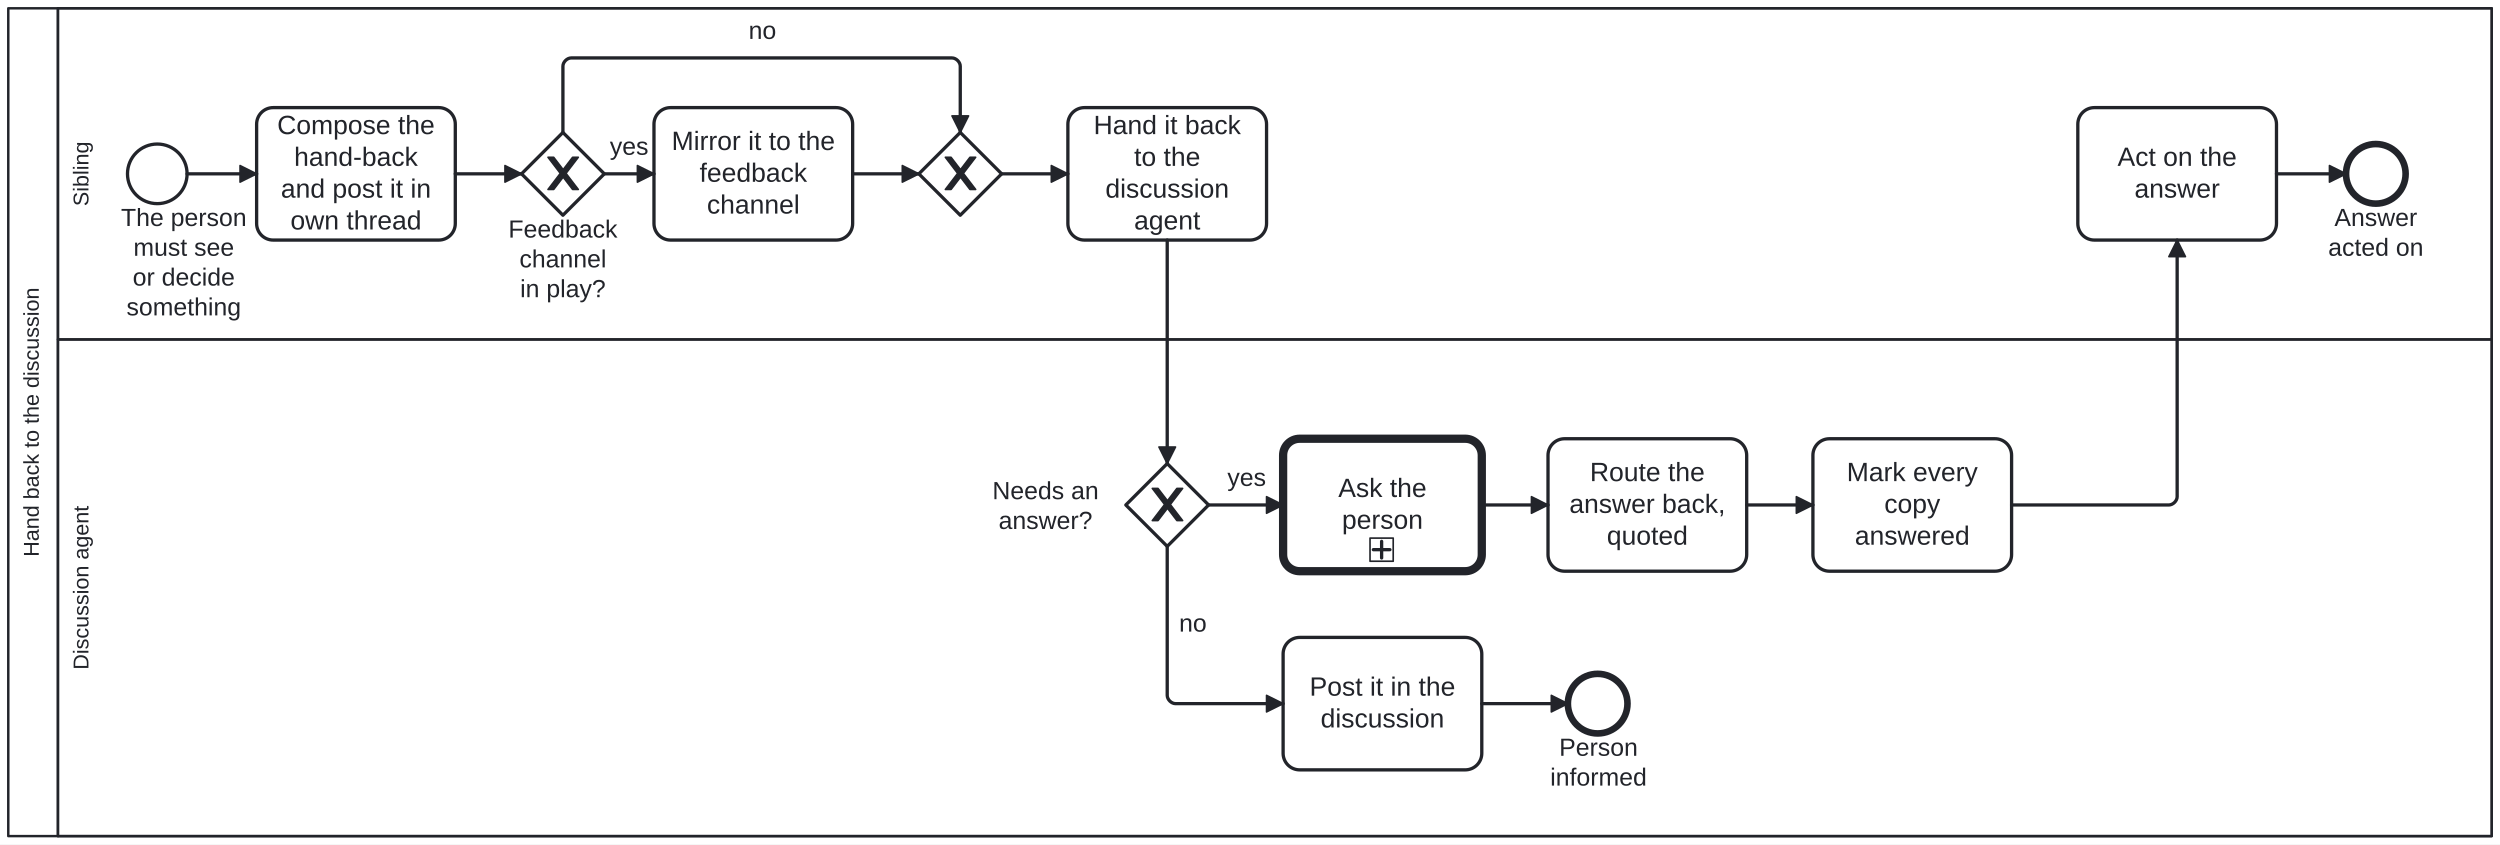
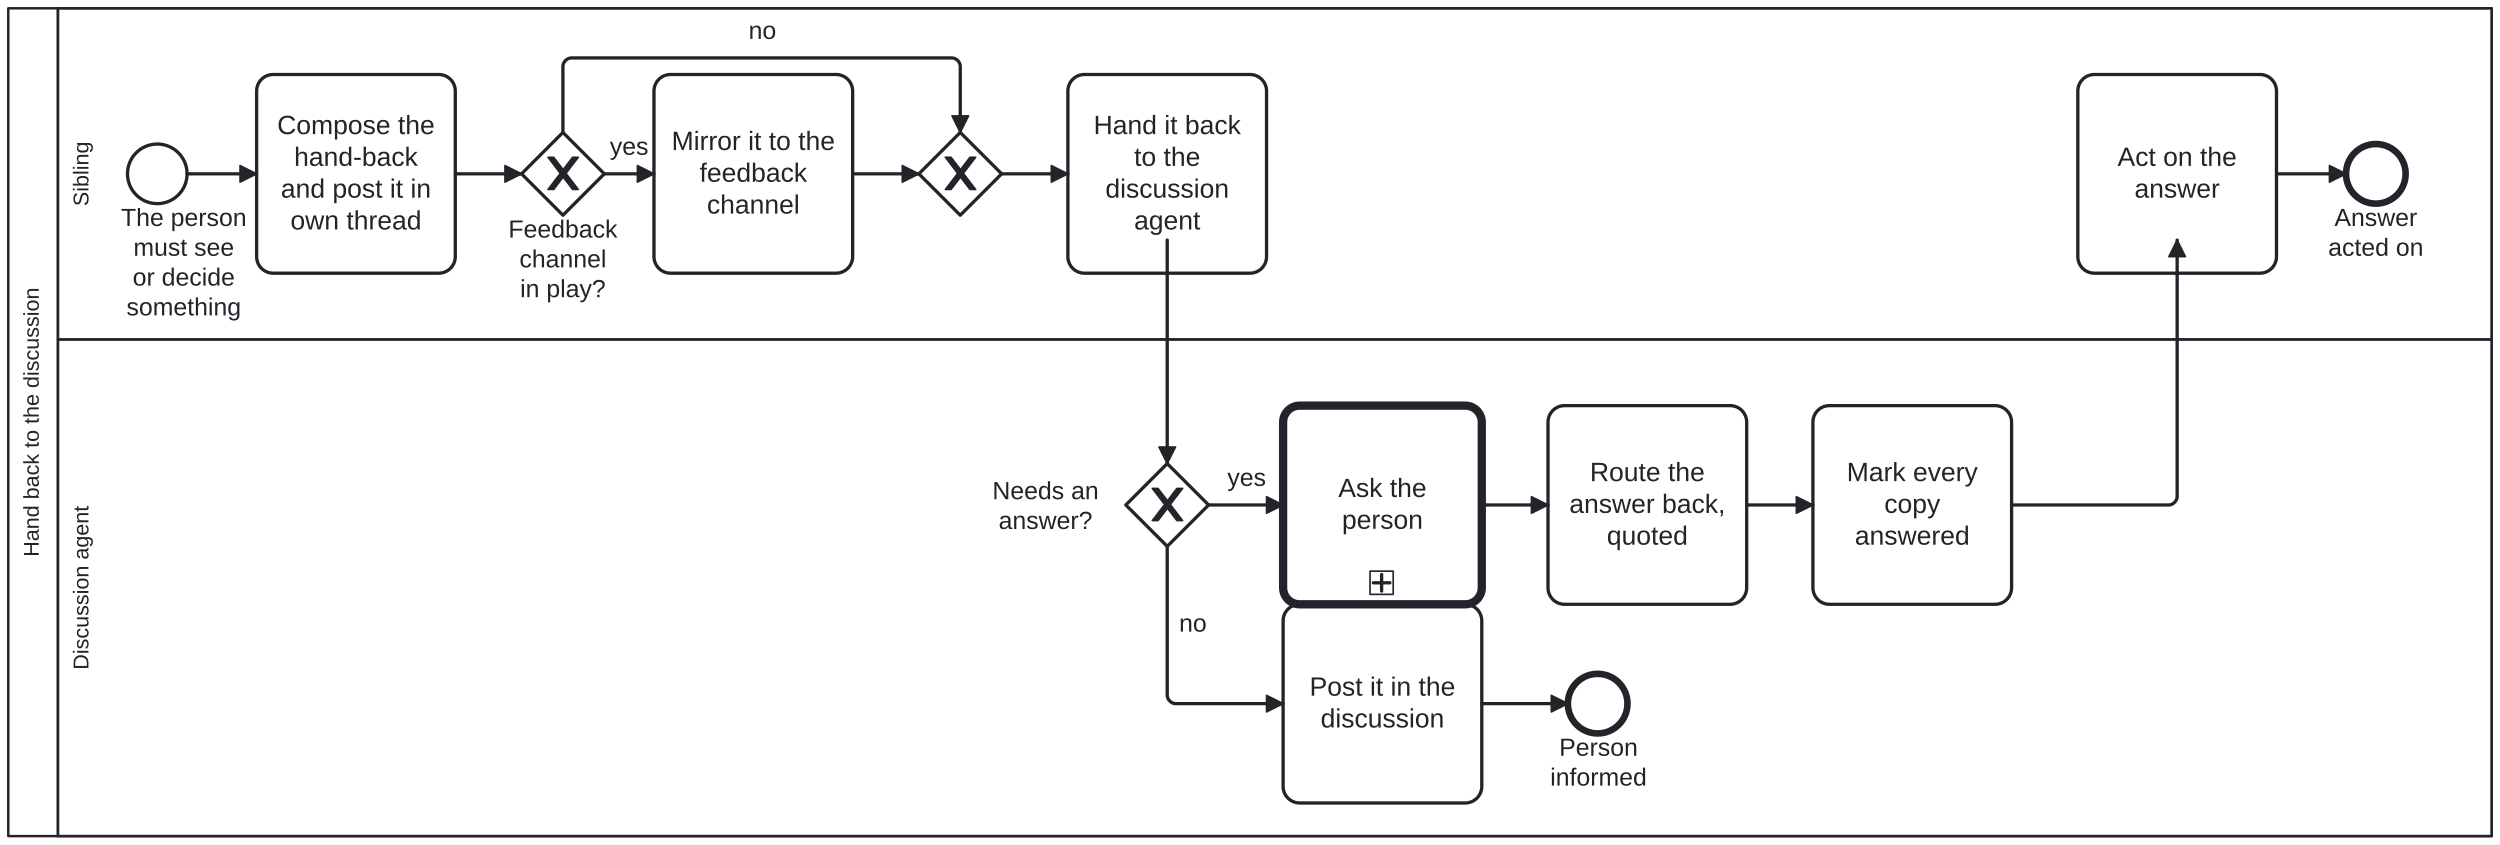
<svg xmlns="http://www.w3.org/2000/svg" width="100%" style="max-width:100%;height:auto" viewBox="155 75 1510 510" version="1.1">
  <rect x="155" y="75" width="1510" height="510" fill="#ffffff" />
  <g class="djs-group">
    <g class="djs-element djs-shape" data-element-id="Participant_Process_HandBackToDiscussion" style="display: block;" transform="matrix(1 0 0 1 160 80)">
      <g class="djs-visual">
        <rect x="0" y="0" width="1500" height="500" rx="0" ry="0" style="stroke-linecap: round; stroke-linejoin: round; stroke: rgb(34, 36, 42); stroke-width: 1.5px; fill: white; fill-opacity: 0.95;" />
        <path style="fill: none; stroke-linecap: round; stroke-linejoin: round; stroke: rgb(34, 36, 42); stroke-width: 1.5px;" d="M30,0L30,500" />
        <text lineHeight="1.05" class="djs-label" transform="matrix(-1.83697e-16 -1 1 -1.83697e-16 0 500)" style="font-family: Arial, sans-serif; font-size: 13px; font-weight: normal; fill: rgb(34, 36, 42);">
          <tspan x="168.702" y="18.413">Hand back to the discussion</tspan>
        </text>
      </g>
      <rect class="djs-hit djs-hit-all" x="0" y="0" width="1500" height="500" style="fill: none; stroke-opacity: 0; stroke: white; stroke-width: 15px;" />
    </g>
    <g class="djs-children">
      <g class="djs-group">
        <g class="djs-element djs-shape" data-element-id="Lane_Discussion" style="display: block;" transform="matrix(1 0 0 1 190 280)">
          <g class="djs-visual">
            <rect x="0" y="0" width="1470" height="300" rx="0" ry="0" style="stroke-linecap: round; stroke-linejoin: round; stroke: rgb(34, 36, 42); stroke-width: 1.5px; fill: white; fill-opacity: 0.25;" />
            <text lineHeight="1.05" class="djs-label" transform="matrix(-1.83697e-16 -1 1 -1.83697e-16 0 300)" style="font-family: Arial, sans-serif; font-size: 13px; font-weight: normal; fill: rgb(34, 36, 42);">
              <tspan x="100.501" y="18.413">Discussion agent</tspan>
            </text>
          </g>
          <rect class="djs-hit djs-hit-all" x="0" y="0" width="1470" height="300" style="fill: none; stroke-opacity: 0; stroke: white; stroke-width: 15px;" />
        </g>
      </g>
      <g class="djs-group">
        <g class="djs-element djs-shape" data-element-id="Lane_Sibling" style="display: block;" transform="matrix(1 0 0 1 190 80)">
          <g class="djs-visual">
            <rect x="0" y="0" width="1470" height="200" rx="0" ry="0" style="stroke-linecap: round; stroke-linejoin: round; stroke: rgb(34, 36, 42); stroke-width: 1.5px; fill: white; fill-opacity: 0.25;" />
            <text lineHeight="1.05" class="djs-label" transform="matrix(-1.83697e-16 -1 1 -1.83697e-16 0 200)" style="font-family: Arial, sans-serif; font-size: 13px; font-weight: normal; fill: rgb(34, 36, 42);">
              <tspan x="80.487" y="18.413">Sibling</tspan>
            </text>
          </g>
          <rect class="djs-hit djs-hit-all" x="0" y="0" width="1470" height="200" style="fill: none; stroke-opacity: 0; stroke: white; stroke-width: 15px;" />
        </g>
      </g>
      <g class="djs-group">
        <g class="djs-element djs-shape" data-element-id="Start_Process_HandBackToDiscussion" style="display: block;" transform="matrix(1 0 0 1 232 162)">
          <g class="djs-visual">
            <circle cx="18" cy="18" r="18" style="stroke-linecap: round; stroke-linejoin: round; stroke: rgb(34, 36, 42); stroke-width: 2px; fill: white; fill-opacity: 0.95;" />
          </g>
          <rect class="djs-hit djs-hit-all" x="0" y="0" width="36" height="36" style="fill: none; stroke-opacity: 0; stroke: white; stroke-width: 15px;" />
        </g>
      </g>
      <g class="djs-group">
        <g class="djs-element djs-shape" data-element-id="Start_Process_HandBackToDiscussion_label" style="display: block;" transform="matrix(1 0 0 1 228 198)">
          <g class="djs-visual">
            <text lineHeight="1.2" class="djs-label" style="font-family: Arial, sans-serif; font-size: 15px; font-weight: normal; fill: rgb(34, 36, 42);">
              <tspan x="0.061" y="13.5">The person</tspan>
              <tspan x="7.572" y="31.5">must see</tspan>
              <tspan x="7.147" y="49.5">or decide </tspan>
              <tspan x="3.397" y="67.5">something</tspan>
            </text>
          </g>
          <rect class="djs-hit djs-hit-all" x="0" y="0" width="76" height="72" style="fill: none; stroke-opacity: 0; stroke: white; stroke-width: 15px;" />
        </g>
      </g>
      <g class="djs-group">
-         <g class="djs-element djs-shape" data-element-id="S_Compose" style="display: block;" transform="matrix(1 0 0 1 310 140)">
-           <g class="djs-visual">
-             <rect x="0" y="0" width="120" height="80" rx="10" ry="10" style="stroke-linecap: round; stroke-linejoin: round; stroke: rgb(34, 36, 42); stroke-width: 2px; fill: white; fill-opacity: 0.95;" />
-             <text lineHeight="1.2" class="djs-label" style="font-family: Arial, sans-serif; font-size: 16px; font-weight: normal; fill: rgb(34, 36, 42);">
-               <tspan x="12.418" y="16">Compose the </tspan>
-               <tspan x="22.641" y="35.2">hand-back</tspan>
-               <tspan x="14.637" y="54.4">and post it in </tspan>
-               <tspan x="20.418" y="73.6">own thread</tspan>
-             </text>
-           </g>
-           <rect class="djs-hit djs-hit-all" x="0" y="0" width="120" height="80" style="fill: none; stroke-opacity: 0; stroke: white; stroke-width: 15px;" />
+         <g class="djs-element djs-shape" data-element-id="S_Compose" style="display: block;" transform="matrix(1 0 0 1 310 120)">
+           <g class="djs-visual">
+             <rect x="0" y="0" width="120" height="120" rx="10" ry="10" style="stroke-linecap: round; stroke-linejoin: round; stroke: rgb(34, 36, 42); stroke-width: 2px; fill: white; fill-opacity: 0.95;" />
+             <text lineHeight="1.2" class="djs-label" style="font-family: Arial, sans-serif; font-size: 16px; font-weight: normal; fill: rgb(34, 36, 42);">
+               <tspan x="12.418" y="36">Compose the </tspan>
+               <tspan x="22.641" y="55.2">hand-back</tspan>
+               <tspan x="14.637" y="74.4">and post it in </tspan>
+               <tspan x="20.418" y="93.6">own thread</tspan>
+             </text>
+           </g>
+           <rect class="djs-hit djs-hit-all" x="0" y="0" width="120" height="120" style="fill: none; stroke-opacity: 0; stroke: white; stroke-width: 15px;" />
        </g>
      </g>
      <g class="djs-group">
        <g class="djs-element djs-shape" data-element-id="GW_Channel" style="display: block;" transform="matrix(1 0 0 1 470 155)">
          <g class="djs-visual">
            <polygon points="25,0 50,25 25,50 0,25" style="stroke-linecap: round; stroke-linejoin: round; stroke: rgb(34, 36, 42); stroke-width: 2px; fill: white; fill-opacity: 0.95;" />
            <path d="m 16,15 7.429,9.714 -7.429,9.714 3.429,0 5.714,-7.464 5.714,7.464 3.429,0 -7.429,-9.714 7.429,-9.714 -3.429,0 -5.714,7.464 -5.714,-7.464 -3.429,0 z" style="fill: rgb(34, 36, 42); stroke-linecap: round; stroke-linejoin: round; stroke: rgb(34, 36, 42); stroke-width: 1px;" />
          </g>
          <rect class="djs-hit djs-hit-all" x="0" y="0" width="50" height="50" style="fill: none; stroke-opacity: 0; stroke: white; stroke-width: 15px;" />
        </g>
      </g>
      <g class="djs-group">
        <g class="djs-element djs-shape" data-element-id="GW_Channel_label" style="display: block;" transform="matrix(1 0 0 1 462 205)">
          <g class="djs-visual">
            <text lineHeight="1.2" class="djs-label" style="font-family: Arial, sans-serif; font-size: 15px; font-weight: normal; fill: rgb(34, 36, 42);">
              <tspan x="0.063" y="13.5">Feedback</tspan>
              <tspan x="6.728" y="31.5">channel</tspan>
              <tspan x="7.149" y="49.5">in play?</tspan>
            </text>
          </g>
          <rect class="djs-hit djs-hit-all" x="0" y="0" width="66" height="54" style="fill: none; stroke-opacity: 0; stroke: white; stroke-width: 15px;" />
        </g>
      </g>
      <g class="djs-group">
-         <g class="djs-element djs-shape" data-element-id="S_Mirror" style="display: block;" transform="matrix(1 0 0 1 550 140)">
-           <g class="djs-visual">
-             <rect x="0" y="0" width="120" height="80" rx="10" ry="10" style="stroke-linecap: round; stroke-linejoin: round; stroke: rgb(34, 36, 42); stroke-width: 2px; fill: white; fill-opacity: 0.95;" />
-             <text lineHeight="1.2" class="djs-label" style="font-family: Arial, sans-serif; font-size: 16px; font-weight: normal; fill: rgb(34, 36, 42);">
-               <tspan x="10.656" y="25.6">Mirror it to the</tspan>
-               <tspan x="27.531" y="44.8">feedback </tspan>
-               <tspan x="31.977" y="64">channel</tspan>
-             </text>
-           </g>
-           <rect class="djs-hit djs-hit-all" x="0" y="0" width="120" height="80" style="fill: none; stroke-opacity: 0; stroke: white; stroke-width: 15px;" />
+         <g class="djs-element djs-shape" data-element-id="S_Mirror" style="display: block;" transform="matrix(1 0 0 1 550 120)">
+           <g class="djs-visual">
+             <rect x="0" y="0" width="120" height="120" rx="10" ry="10" style="stroke-linecap: round; stroke-linejoin: round; stroke: rgb(34, 36, 42); stroke-width: 2px; fill: white; fill-opacity: 0.95;" />
+             <text lineHeight="1.2" class="djs-label" style="font-family: Arial, sans-serif; font-size: 16px; font-weight: normal; fill: rgb(34, 36, 42);">
+               <tspan x="10.656" y="45.6">Mirror it to the</tspan>
+               <tspan x="27.531" y="64.8">feedback </tspan>
+               <tspan x="31.977" y="84">channel</tspan>
+             </text>
+           </g>
+           <rect class="djs-hit djs-hit-all" x="0" y="0" width="120" height="120" style="fill: none; stroke-opacity: 0; stroke: white; stroke-width: 15px;" />
        </g>
      </g>
      <g class="djs-group">
        <g class="djs-element djs-shape" data-element-id="GW_ChannelJoin" style="display: block;" transform="matrix(1 0 0 1 710 155)">
          <g class="djs-visual">
            <polygon points="25,0 50,25 25,50 0,25" style="stroke-linecap: round; stroke-linejoin: round; stroke: rgb(34, 36, 42); stroke-width: 2px; fill: white; fill-opacity: 0.95;" />
            <path d="m 16,15 7.429,9.714 -7.429,9.714 3.429,0 5.714,-7.464 5.714,7.464 3.429,0 -7.429,-9.714 7.429,-9.714 -3.429,0 -5.714,7.464 -5.714,-7.464 -3.429,0 z" style="fill: rgb(34, 36, 42); stroke-linecap: round; stroke-linejoin: round; stroke: rgb(34, 36, 42); stroke-width: 1px;" />
          </g>
          <rect class="djs-hit djs-hit-all" x="0" y="0" width="50" height="50" style="fill: none; stroke-opacity: 0; stroke: white; stroke-width: 15px;" />
        </g>
      </g>
      <g class="djs-group">
-         <g class="djs-element djs-shape" data-element-id="S_HandBack" style="display: block;" transform="matrix(1 0 0 1 800 140)">
-           <g class="djs-visual">
-             <rect x="0" y="0" width="120" height="80" rx="10" ry="10" style="stroke-linecap: round; stroke-linejoin: round; stroke: rgb(34, 36, 42); stroke-width: 2px; fill: white; fill-opacity: 0.95;" />
-             <text lineHeight="1.2" class="djs-label" style="font-family: Arial, sans-serif; font-size: 16px; font-weight: normal; fill: rgb(34, 36, 42);">
-               <tspan x="15.531" y="16">Hand it back </tspan>
-               <tspan x="39.984" y="35.2">to the</tspan>
-               <tspan x="22.648" y="54.4">discussion </tspan>
-               <tspan x="39.98" y="73.6">agent</tspan>
-             </text>
-           </g>
-           <rect class="djs-hit djs-hit-all" x="0" y="0" width="120" height="80" style="fill: none; stroke-opacity: 0; stroke: white; stroke-width: 15px;" />
+         <g class="djs-element djs-shape" data-element-id="S_HandBack" style="display: block;" transform="matrix(1 0 0 1 800 120)">
+           <g class="djs-visual">
+             <rect x="0" y="0" width="120" height="120" rx="10" ry="10" style="stroke-linecap: round; stroke-linejoin: round; stroke: rgb(34, 36, 42); stroke-width: 2px; fill: white; fill-opacity: 0.95;" />
+             <text lineHeight="1.2" class="djs-label" style="font-family: Arial, sans-serif; font-size: 16px; font-weight: normal; fill: rgb(34, 36, 42);">
+               <tspan x="15.531" y="36">Hand it back </tspan>
+               <tspan x="39.984" y="55.2">to the</tspan>
+               <tspan x="22.648" y="74.4">discussion </tspan>
+               <tspan x="39.98" y="93.6">agent</tspan>
+             </text>
+           </g>
+           <rect class="djs-hit djs-hit-all" x="0" y="0" width="120" height="120" style="fill: none; stroke-opacity: 0; stroke: white; stroke-width: 15px;" />
        </g>
      </g>
      <g class="djs-group">
        <g class="djs-element djs-shape" data-element-id="GW_NeedsAnswer" style="display: block;" transform="matrix(1 0 0 1 835 355)">
          <g class="djs-visual">
            <polygon points="25,0 50,25 25,50 0,25" style="stroke-linecap: round; stroke-linejoin: round; stroke: rgb(34, 36, 42); stroke-width: 2px; fill: white; fill-opacity: 0.95;" />
            <path d="m 16,15 7.429,9.714 -7.429,9.714 3.429,0 5.714,-7.464 5.714,7.464 3.429,0 -7.429,-9.714 7.429,-9.714 -3.429,0 -5.714,7.464 -5.714,-7.464 -3.429,0 z" style="fill: rgb(34, 36, 42); stroke-linecap: round; stroke-linejoin: round; stroke: rgb(34, 36, 42); stroke-width: 1px;" />
          </g>
          <rect class="djs-hit djs-hit-all" x="0" y="0" width="50" height="50" style="fill: none; stroke-opacity: 0; stroke: white; stroke-width: 15px;" />
        </g>
      </g>
      <g class="djs-group">
        <g class="djs-element djs-shape" data-element-id="GW_NeedsAnswer_label" style="display: block;" transform="matrix(1 0 0 1 754 363)">
          <g class="djs-visual">
            <text lineHeight="1.2" class="djs-label" style="font-family: Arial, sans-serif; font-size: 15px; font-weight: normal; fill: rgb(34, 36, 42);">
              <tspan x="0.394" y="13.5">Needs an</tspan>
              <tspan x="4.152" y="31.5">answer?</tspan>
            </text>
          </g>
          <rect class="djs-hit djs-hit-all" x="0" y="0" width="65" height="36" style="fill: none; stroke-opacity: 0; stroke: white; stroke-width: 15px;" />
        </g>
      </g>
      <g class="djs-group">
-         <g class="djs-element djs-shape" data-element-id="D_Inform" style="display: block;" transform="matrix(1 0 0 1 930 460)">
-           <g class="djs-visual">
-             <rect x="0" y="0" width="120" height="80" rx="10" ry="10" style="stroke-linecap: round; stroke-linejoin: round; stroke: rgb(34, 36, 42); stroke-width: 2px; fill: white; fill-opacity: 0.95;" />
-             <text lineHeight="1.2" class="djs-label" style="font-family: Arial, sans-serif; font-size: 16px; font-weight: normal; fill: rgb(34, 36, 42);">
-               <tspan x="15.977" y="35.2">Post it in the </tspan>
-               <tspan x="22.648" y="54.4">discussion</tspan>
-             </text>
-           </g>
-           <rect class="djs-hit djs-hit-all" x="0" y="0" width="120" height="80" style="fill: none; stroke-opacity: 0; stroke: white; stroke-width: 15px;" />
+         <g class="djs-element djs-shape" data-element-id="D_Inform" style="display: block;" transform="matrix(1 0 0 1 930 440)">
+           <g class="djs-visual">
+             <rect x="0" y="0" width="120" height="120" rx="10" ry="10" style="stroke-linecap: round; stroke-linejoin: round; stroke: rgb(34, 36, 42); stroke-width: 2px; fill: white; fill-opacity: 0.95;" />
+             <text lineHeight="1.2" class="djs-label" style="font-family: Arial, sans-serif; font-size: 16px; font-weight: normal; fill: rgb(34, 36, 42);">
+               <tspan x="15.977" y="55.2">Post it in the </tspan>
+               <tspan x="22.648" y="74.4">discussion</tspan>
+             </text>
+           </g>
+           <rect class="djs-hit djs-hit-all" x="0" y="0" width="120" height="120" style="fill: none; stroke-opacity: 0; stroke: white; stroke-width: 15px;" />
        </g>
      </g>
      <g class="djs-group">
        <g class="djs-element djs-shape" data-element-id="End_Informed" style="display: block;" transform="matrix(1 0 0 1 1102 482)">
          <g class="djs-visual">
            <circle cx="18" cy="18" r="18" style="stroke-linecap: round; stroke-linejoin: round; stroke: rgb(34, 36, 42); stroke-width: 4px; fill: white; fill-opacity: 0.95;" />
          </g>
          <rect class="djs-hit djs-hit-all" x="0" y="0" width="36" height="36" style="fill: none; stroke-opacity: 0; stroke: white; stroke-width: 15px;" />
        </g>
      </g>
      <g class="djs-group">
        <g class="djs-element djs-shape" data-element-id="End_Informed_label" style="display: block;" transform="matrix(1 0 0 1 1091 518)">
          <g class="djs-visual">
            <text lineHeight="1.2" class="djs-label" style="font-family: Arial, sans-serif; font-size: 15px; font-weight: normal; fill: rgb(34, 36, 42);">
              <tspan x="5.737" y="13.5">Person </tspan>
              <tspan x="0.32" y="31.5">informed</tspan>
            </text>
          </g>
          <rect class="djs-hit djs-hit-all" x="0" y="0" width="59" height="36" style="fill: none; stroke-opacity: 0; stroke: white; stroke-width: 15px;" />
        </g>
      </g>
      <g class="djs-group">
        <a class="fa-subprocess-link" href="https://litlfred.github.io/folio-assistant/cat-harness/process/Process_AskThePerson" target="_top">
-           <g class="djs-element djs-shape" data-element-id="D_Ask" style="display: block;" transform="matrix(1 0 0 1 930 340)">
+           <g class="djs-element djs-shape" data-element-id="D_Ask" style="display: block;" transform="matrix(1 0 0 1 930 320)">
            <g class="djs-visual">
-               <rect x="0" y="0" width="120" height="80" rx="10" ry="10" style="stroke-linecap: round; stroke-linejoin: round; stroke: rgb(34, 36, 42); stroke-width: 5px; fill: white; fill-opacity: 0.95;" />
+               <rect x="0" y="0" width="120" height="120" rx="10" ry="10" style="stroke-linecap: round; stroke-linejoin: round; stroke: rgb(34, 36, 42); stroke-width: 5px; fill: white; fill-opacity: 0.95;" />
              <text lineHeight="1.2" class="djs-label" style="font-family: Arial, sans-serif; font-size: 16px; font-weight: normal; fill: rgb(34, 36, 42);">
-                 <tspan x="33.32" y="35.2">Ask the </tspan>
-                 <tspan x="35.539" y="54.4">person</tspan>
+                 <tspan x="33.32" y="55.2">Ask the </tspan>
+                 <tspan x="35.539" y="74.4">person</tspan>
              </text>
-               <rect x="0" y="0" width="14" height="14" rx="0" ry="0" style="stroke-linecap: round; stroke-linejoin: round; stroke: rgb(34, 36, 42); stroke-width: 1px; fill: white;" transform="matrix(1 0 0 1 52.5 60)" />
-               <path data-marker="sub-process" d="m52.5,60 m 7,2 l 0,10 m -5,-5 l 10,0" style="fill: white; stroke-linecap: round; stroke-linejoin: round; stroke: rgb(34, 36, 42); stroke-width: 2px;" />
+               <rect x="0" y="0" width="14" height="14" rx="0" ry="0" style="stroke-linecap: round; stroke-linejoin: round; stroke: rgb(34, 36, 42); stroke-width: 1px; fill: white;" transform="matrix(1 0 0 1 52.5 100)" />
+               <path data-marker="sub-process" d="m52.5,100 m 7,2 l 0,10 m -5,-5 l 10,0" style="fill: white; stroke-linecap: round; stroke-linejoin: round; stroke: rgb(34, 36, 42); stroke-width: 2px;" />
            </g>
-             <rect class="djs-hit djs-hit-all" x="0" y="0" width="120" height="80" style="fill: none; stroke-opacity: 0; stroke: white; stroke-width: 15px;" />
+             <rect class="djs-hit djs-hit-all" x="0" y="0" width="120" height="120" style="fill: none; stroke-opacity: 0; stroke: white; stroke-width: 15px;" />
          </g>
        </a>
      </g>
      <g class="djs-group">
-         <g class="djs-element djs-shape" data-element-id="D_RouteBack" style="display: block;" transform="matrix(1 0 0 1 1090 340)">
-           <g class="djs-visual">
-             <rect x="0" y="0" width="120" height="80" rx="10" ry="10" style="stroke-linecap: round; stroke-linejoin: round; stroke: rgb(34, 36, 42); stroke-width: 2px; fill: white; fill-opacity: 0.95;" />
-             <text lineHeight="1.2" class="djs-label" style="font-family: Arial, sans-serif; font-size: 16px; font-weight: normal; fill: rgb(34, 36, 42);">
-               <tspan x="25.309" y="25.6">Route the </tspan>
-               <tspan x="12.867" y="44.8">answer back,</tspan>
-               <tspan x="35.531" y="64">quoted</tspan>
-             </text>
-           </g>
-           <rect class="djs-hit djs-hit-all" x="0" y="0" width="120" height="80" style="fill: none; stroke-opacity: 0; stroke: white; stroke-width: 15px;" />
-         </g>
-       </g>
-       <g class="djs-group">
-         <g class="djs-element djs-shape" data-element-id="D_MarkAnswered" style="display: block;" transform="matrix(1 0 0 1 1250 340)">
-           <g class="djs-visual">
-             <rect x="0" y="0" width="120" height="80" rx="10" ry="10" style="stroke-linecap: round; stroke-linejoin: round; stroke: rgb(34, 36, 42); stroke-width: 2px; fill: white; fill-opacity: 0.95;" />
-             <text lineHeight="1.2" class="djs-label" style="font-family: Arial, sans-serif; font-size: 16px; font-weight: normal; fill: rgb(34, 36, 42);">
-               <tspan x="20.438" y="25.6">Mark every </tspan>
-               <tspan x="43.102" y="44.8">copy </tspan>
-               <tspan x="25.312" y="64">answered</tspan>
-             </text>
-           </g>
-           <rect class="djs-hit djs-hit-all" x="0" y="0" width="120" height="80" style="fill: none; stroke-opacity: 0; stroke: white; stroke-width: 15px;" />
-         </g>
-       </g>
-       <g class="djs-group">
-         <g class="djs-element djs-shape" data-element-id="S_Act" style="display: block;" transform="matrix(1 0 0 1 1410 140)">
-           <g class="djs-visual">
-             <rect x="0" y="0" width="120" height="80" rx="10" ry="10" style="stroke-linecap: round; stroke-linejoin: round; stroke: rgb(34, 36, 42); stroke-width: 2px; fill: white; fill-opacity: 0.95;" />
-             <text lineHeight="1.2" class="djs-label" style="font-family: Arial, sans-serif; font-size: 16px; font-weight: normal; fill: rgb(34, 36, 42);">
-               <tspan x="23.977" y="35.2">Act on the </tspan>
-               <tspan x="34.211" y="54.4">answer</tspan>
-             </text>
-           </g>
-           <rect class="djs-hit djs-hit-all" x="0" y="0" width="120" height="80" style="fill: none; stroke-opacity: 0; stroke: white; stroke-width: 15px;" />
+         <g class="djs-element djs-shape" data-element-id="D_RouteBack" style="display: block;" transform="matrix(1 0 0 1 1090 320)">
+           <g class="djs-visual">
+             <rect x="0" y="0" width="120" height="120" rx="10" ry="10" style="stroke-linecap: round; stroke-linejoin: round; stroke: rgb(34, 36, 42); stroke-width: 2px; fill: white; fill-opacity: 0.95;" />
+             <text lineHeight="1.2" class="djs-label" style="font-family: Arial, sans-serif; font-size: 16px; font-weight: normal; fill: rgb(34, 36, 42);">
+               <tspan x="25.309" y="45.6">Route the </tspan>
+               <tspan x="12.867" y="64.8">answer back,</tspan>
+               <tspan x="35.531" y="84">quoted</tspan>
+             </text>
+           </g>
+           <rect class="djs-hit djs-hit-all" x="0" y="0" width="120" height="120" style="fill: none; stroke-opacity: 0; stroke: white; stroke-width: 15px;" />
+         </g>
+       </g>
+       <g class="djs-group">
+         <g class="djs-element djs-shape" data-element-id="D_MarkAnswered" style="display: block;" transform="matrix(1 0 0 1 1250 320)">
+           <g class="djs-visual">
+             <rect x="0" y="0" width="120" height="120" rx="10" ry="10" style="stroke-linecap: round; stroke-linejoin: round; stroke: rgb(34, 36, 42); stroke-width: 2px; fill: white; fill-opacity: 0.95;" />
+             <text lineHeight="1.2" class="djs-label" style="font-family: Arial, sans-serif; font-size: 16px; font-weight: normal; fill: rgb(34, 36, 42);">
+               <tspan x="20.438" y="45.6">Mark every </tspan>
+               <tspan x="43.102" y="64.8">copy </tspan>
+               <tspan x="25.312" y="84">answered</tspan>
+             </text>
+           </g>
+           <rect class="djs-hit djs-hit-all" x="0" y="0" width="120" height="120" style="fill: none; stroke-opacity: 0; stroke: white; stroke-width: 15px;" />
+         </g>
+       </g>
+       <g class="djs-group">
+         <g class="djs-element djs-shape" data-element-id="S_Act" style="display: block;" transform="matrix(1 0 0 1 1410 120)">
+           <g class="djs-visual">
+             <rect x="0" y="0" width="120" height="120" rx="10" ry="10" style="stroke-linecap: round; stroke-linejoin: round; stroke: rgb(34, 36, 42); stroke-width: 2px; fill: white; fill-opacity: 0.95;" />
+             <text lineHeight="1.2" class="djs-label" style="font-family: Arial, sans-serif; font-size: 16px; font-weight: normal; fill: rgb(34, 36, 42);">
+               <tspan x="23.977" y="55.2">Act on the </tspan>
+               <tspan x="34.211" y="74.4">answer</tspan>
+             </text>
+           </g>
+           <rect class="djs-hit djs-hit-all" x="0" y="0" width="120" height="120" style="fill: none; stroke-opacity: 0; stroke: white; stroke-width: 15px;" />
        </g>
      </g>
      <g class="djs-group">
        <g class="djs-element djs-shape" data-element-id="End_Acted" style="display: block;" transform="matrix(1 0 0 1 1572 162)">
          <g class="djs-visual">
            <circle cx="18" cy="18" r="18" style="stroke-linecap: round; stroke-linejoin: round; stroke: rgb(34, 36, 42); stroke-width: 4px; fill: white; fill-opacity: 0.95;" />
          </g>
          <rect class="djs-hit djs-hit-all" x="0" y="0" width="36" height="36" style="fill: none; stroke-opacity: 0; stroke: white; stroke-width: 15px;" />
        </g>
      </g>
      <g class="djs-group">
        <g class="djs-element djs-shape" data-element-id="End_Acted_label" style="display: block;" transform="matrix(1 0 0 1 1561 198)">
          <g class="djs-visual">
            <text lineHeight="1.2" class="djs-label" style="font-family: Arial, sans-serif; font-size: 15px; font-weight: normal; fill: rgb(34, 36, 42);">
              <tspan x="3.991" y="13.5">Answer </tspan>
              <tspan x="0.227" y="31.5">acted on</tspan>
            </text>
          </g>
          <rect class="djs-hit djs-hit-all" x="0" y="0" width="58" height="36" style="fill: none; stroke-opacity: 0; stroke: white; stroke-width: 15px;" />
        </g>
      </g>
      <g class="djs-group">
        <g class="djs-element djs-connection" data-element-id="SF_HB_1" style="display: block;">
          <g class="djs-visual">
            <defs>
              <marker id="folio-marker-1" viewBox="0 0 20 20" refX="11" refY="10" markerWidth="10" markerHeight="10" orient="auto">
                <path d="M 1 5 L 11 10 L 1 15 Z" style="stroke-linecap: round; stroke-linejoin: round; stroke: rgb(34, 36, 42); stroke-width: 1px; fill: rgb(34, 36, 42);" />
              </marker>
            </defs>
            <path data-corner-radius="5" style="fill: none; stroke-linecap: round; stroke-linejoin: round; stroke: rgb(34, 36, 42); stroke-width: 2px; marker-end: url('#folio-marker-1');" d="M268,180L310,180" />
          </g>
          <path d="M268,180L310,180" class="djs-hit djs-hit-stroke" style="fill: none; stroke-opacity: 0; stroke: white; stroke-width: 15px;" />
        </g>
      </g>
      <g class="djs-group">
        <g class="djs-element djs-connection" data-element-id="SF_HB_2" style="display: block;">
          <g class="djs-visual">
            <defs>
              <marker id="folio-marker-2" viewBox="0 0 20 20" refX="11" refY="10" markerWidth="10" markerHeight="10" orient="auto">
                <path d="M 1 5 L 11 10 L 1 15 Z" style="stroke-linecap: round; stroke-linejoin: round; stroke: rgb(34, 36, 42); stroke-width: 1px; fill: rgb(34, 36, 42);" />
              </marker>
            </defs>
            <path data-corner-radius="5" style="fill: none; stroke-linecap: round; stroke-linejoin: round; stroke: rgb(34, 36, 42); stroke-width: 2px; marker-end: url('#folio-marker-2');" d="M430,180L470,180" />
          </g>
          <path d="M430,180L470,180" class="djs-hit djs-hit-stroke" style="fill: none; stroke-opacity: 0; stroke: white; stroke-width: 15px;" />
        </g>
      </g>
      <g class="djs-group">
        <g class="djs-element djs-connection" data-element-id="SF_HB_3" style="display: block;">
          <g class="djs-visual">
            <defs>
              <marker id="folio-marker-3" viewBox="0 0 20 20" refX="11" refY="10" markerWidth="10" markerHeight="10" orient="auto">
                <path d="M 1 5 L 11 10 L 1 15 Z" style="stroke-linecap: round; stroke-linejoin: round; stroke: rgb(34, 36, 42); stroke-width: 1px; fill: rgb(34, 36, 42);" />
              </marker>
            </defs>
            <path data-corner-radius="5" style="fill: none; stroke-linecap: round; stroke-linejoin: round; stroke: rgb(34, 36, 42); stroke-width: 2px; marker-end: url('#folio-marker-3');" d="M520,180L550,180" />
          </g>
          <path d="M520,180L550,180" class="djs-hit djs-hit-stroke" style="fill: none; stroke-opacity: 0; stroke: white; stroke-width: 15px;" />
        </g>
      </g>
      <g class="djs-group">
        <g class="djs-element djs-shape" data-element-id="SF_HB_3_label" style="display: block;" transform="matrix(1 0 0 1 523 155)">
          <g class="djs-visual">
            <text lineHeight="1.2" class="djs-label" style="font-family: Arial, sans-serif; font-size: 15px; font-weight: normal; fill: rgb(34, 36, 42);">
              <tspan x="0.329" y="13.5">yes</tspan>
            </text>
          </g>
          <rect class="djs-hit djs-hit-all" x="0" y="0" width="24" height="18" style="fill: none; stroke-opacity: 0; stroke: white; stroke-width: 15px;" />
        </g>
      </g>
      <g class="djs-group">
        <g class="djs-element djs-connection" data-element-id="SF_HB_4" style="display: block;">
          <g class="djs-visual">
            <defs>
              <marker id="folio-marker-4" viewBox="0 0 20 20" refX="11" refY="10" markerWidth="10" markerHeight="10" orient="auto">
                <path d="M 1 5 L 11 10 L 1 15 Z" style="stroke-linecap: round; stroke-linejoin: round; stroke: rgb(34, 36, 42); stroke-width: 1px; fill: rgb(34, 36, 42);" />
              </marker>
            </defs>
            <path data-corner-radius="5" style="fill: none; stroke-linecap: round; stroke-linejoin: round; stroke: rgb(34, 36, 42); stroke-width: 2px; marker-end: url('#folio-marker-4');" d="M495,155L495,115C495,112.5,497.5,110,500,110L730,110C732.5,110,735,112.5,735,115L735,155" />
          </g>
          <path d="M495,155L495,110L735,110L735,155" class="djs-hit djs-hit-stroke" style="fill: none; stroke-opacity: 0; stroke: white; stroke-width: 15px;" />
        </g>
      </g>
      <g class="djs-group">
        <g class="djs-element djs-shape" data-element-id="SF_HB_4_label" style="display: block;" transform="matrix(1 0 0 1 607 85)">
          <g class="djs-visual">
            <text lineHeight="1.2" class="djs-label" style="font-family: Arial, sans-serif; font-size: 15px; font-weight: normal; fill: rgb(34, 36, 42);">
              <tspan x="0.158" y="13.5">no</tspan>
            </text>
          </g>
          <rect class="djs-hit djs-hit-all" x="0" y="0" width="17" height="18" style="fill: none; stroke-opacity: 0; stroke: white; stroke-width: 15px;" />
        </g>
      </g>
      <g class="djs-group">
        <g class="djs-element djs-connection" data-element-id="SF_HB_5" style="display: block;">
          <g class="djs-visual">
            <defs>
              <marker id="folio-marker-5" viewBox="0 0 20 20" refX="11" refY="10" markerWidth="10" markerHeight="10" orient="auto">
                <path d="M 1 5 L 11 10 L 1 15 Z" style="stroke-linecap: round; stroke-linejoin: round; stroke: rgb(34, 36, 42); stroke-width: 1px; fill: rgb(34, 36, 42);" />
              </marker>
            </defs>
            <path data-corner-radius="5" style="fill: none; stroke-linecap: round; stroke-linejoin: round; stroke: rgb(34, 36, 42); stroke-width: 2px; marker-end: url('#folio-marker-5');" d="M670,180L710,180" />
          </g>
          <path d="M670,180L710,180" class="djs-hit djs-hit-stroke" style="fill: none; stroke-opacity: 0; stroke: white; stroke-width: 15px;" />
        </g>
      </g>
      <g class="djs-group">
        <g class="djs-element djs-connection" data-element-id="SF_HB_6" style="display: block;">
          <g class="djs-visual">
            <defs>
              <marker id="folio-marker-6" viewBox="0 0 20 20" refX="11" refY="10" markerWidth="10" markerHeight="10" orient="auto">
                <path d="M 1 5 L 11 10 L 1 15 Z" style="stroke-linecap: round; stroke-linejoin: round; stroke: rgb(34, 36, 42); stroke-width: 1px; fill: rgb(34, 36, 42);" />
              </marker>
            </defs>
            <path data-corner-radius="5" style="fill: none; stroke-linecap: round; stroke-linejoin: round; stroke: rgb(34, 36, 42); stroke-width: 2px; marker-end: url('#folio-marker-6');" d="M760,180L800,180" />
          </g>
          <path d="M760,180L800,180" class="djs-hit djs-hit-stroke" style="fill: none; stroke-opacity: 0; stroke: white; stroke-width: 15px;" />
        </g>
      </g>
      <g class="djs-group">
        <g class="djs-element djs-connection" data-element-id="SF_HB_7" style="display: block;">
          <g class="djs-visual">
            <defs>
              <marker id="folio-marker-7" viewBox="0 0 20 20" refX="11" refY="10" markerWidth="10" markerHeight="10" orient="auto">
                <path d="M 1 5 L 11 10 L 1 15 Z" style="stroke-linecap: round; stroke-linejoin: round; stroke: rgb(34, 36, 42); stroke-width: 1px; fill: rgb(34, 36, 42);" />
              </marker>
            </defs>
            <path data-corner-radius="5" style="fill: none; stroke-linecap: round; stroke-linejoin: round; stroke: rgb(34, 36, 42); stroke-width: 2px; marker-end: url('#folio-marker-7');" d="M860,220L860,355" />
          </g>
          <path d="M860,220L860,355" class="djs-hit djs-hit-stroke" style="fill: none; stroke-opacity: 0; stroke: white; stroke-width: 15px;" />
        </g>
      </g>
      <g class="djs-group">
        <g class="djs-element djs-connection" data-element-id="SF_HB_8" style="display: block;">
          <g class="djs-visual">
            <defs>
              <marker id="folio-marker-8" viewBox="0 0 20 20" refX="11" refY="10" markerWidth="10" markerHeight="10" orient="auto">
                <path d="M 1 5 L 11 10 L 1 15 Z" style="stroke-linecap: round; stroke-linejoin: round; stroke: rgb(34, 36, 42); stroke-width: 1px; fill: rgb(34, 36, 42);" />
              </marker>
            </defs>
            <path data-corner-radius="5" style="fill: none; stroke-linecap: round; stroke-linejoin: round; stroke: rgb(34, 36, 42); stroke-width: 2px; marker-end: url('#folio-marker-8');" d="M885,380L930,380" />
          </g>
          <path d="M885,380L930,380" class="djs-hit djs-hit-stroke" style="fill: none; stroke-opacity: 0; stroke: white; stroke-width: 15px;" />
        </g>
      </g>
      <g class="djs-group">
        <g class="djs-element djs-shape" data-element-id="SF_HB_8_label" style="display: block;" transform="matrix(1 0 0 1 896 355)">
          <g class="djs-visual">
            <text lineHeight="1.2" class="djs-label" style="font-family: Arial, sans-serif; font-size: 15px; font-weight: normal; fill: rgb(34, 36, 42);">
              <tspan x="0.329" y="13.5">yes</tspan>
            </text>
          </g>
          <rect class="djs-hit djs-hit-all" x="0" y="0" width="24" height="18" style="fill: none; stroke-opacity: 0; stroke: white; stroke-width: 15px;" />
        </g>
      </g>
      <g class="djs-group">
        <g class="djs-element djs-connection" data-element-id="SF_HB_9" style="display: block;">
          <g class="djs-visual">
            <defs>
              <marker id="folio-marker-9" viewBox="0 0 20 20" refX="11" refY="10" markerWidth="10" markerHeight="10" orient="auto">
                <path d="M 1 5 L 11 10 L 1 15 Z" style="stroke-linecap: round; stroke-linejoin: round; stroke: rgb(34, 36, 42); stroke-width: 1px; fill: rgb(34, 36, 42);" />
              </marker>
            </defs>
            <path data-corner-radius="5" style="fill: none; stroke-linecap: round; stroke-linejoin: round; stroke: rgb(34, 36, 42); stroke-width: 2px; marker-end: url('#folio-marker-9');" d="M860,405L860,495C860,497.5,862.5,500,865,500L930,500" />
          </g>
          <path d="M860,405L860,500L930,500" class="djs-hit djs-hit-stroke" style="fill: none; stroke-opacity: 0; stroke: white; stroke-width: 15px;" />
        </g>
      </g>
      <g class="djs-group">
        <g class="djs-element djs-shape" data-element-id="SF_HB_9_label" style="display: block;" transform="matrix(1 0 0 1 867 443)">
          <g class="djs-visual">
            <text lineHeight="1.2" class="djs-label" style="font-family: Arial, sans-serif; font-size: 15px; font-weight: normal; fill: rgb(34, 36, 42);">
              <tspan x="0.158" y="13.5">no</tspan>
            </text>
          </g>
          <rect class="djs-hit djs-hit-all" x="0" y="0" width="17" height="18" style="fill: none; stroke-opacity: 0; stroke: white; stroke-width: 15px;" />
        </g>
      </g>
      <g class="djs-group">
        <g class="djs-element djs-connection" data-element-id="SF_HB_10" style="display: block;">
          <g class="djs-visual">
            <defs>
              <marker id="folio-marker-10" viewBox="0 0 20 20" refX="11" refY="10" markerWidth="10" markerHeight="10" orient="auto">
                <path d="M 1 5 L 11 10 L 1 15 Z" style="stroke-linecap: round; stroke-linejoin: round; stroke: rgb(34, 36, 42); stroke-width: 1px; fill: rgb(34, 36, 42);" />
              </marker>
            </defs>
            <path data-corner-radius="5" style="fill: none; stroke-linecap: round; stroke-linejoin: round; stroke: rgb(34, 36, 42); stroke-width: 2px; marker-end: url('#folio-marker-10');" d="M1050,500L1102,500" />
          </g>
          <path d="M1050,500L1102,500" class="djs-hit djs-hit-stroke" style="fill: none; stroke-opacity: 0; stroke: white; stroke-width: 15px;" />
        </g>
      </g>
      <g class="djs-group">
        <g class="djs-element djs-connection" data-element-id="SF_HB_11" style="display: block;">
          <g class="djs-visual">
            <defs>
              <marker id="folio-marker-11" viewBox="0 0 20 20" refX="11" refY="10" markerWidth="10" markerHeight="10" orient="auto">
                <path d="M 1 5 L 11 10 L 1 15 Z" style="stroke-linecap: round; stroke-linejoin: round; stroke: rgb(34, 36, 42); stroke-width: 1px; fill: rgb(34, 36, 42);" />
              </marker>
            </defs>
            <path data-corner-radius="5" style="fill: none; stroke-linecap: round; stroke-linejoin: round; stroke: rgb(34, 36, 42); stroke-width: 2px; marker-end: url('#folio-marker-11');" d="M1050,380L1090,380" />
          </g>
          <path d="M1050,380L1090,380" class="djs-hit djs-hit-stroke" style="fill: none; stroke-opacity: 0; stroke: white; stroke-width: 15px;" />
        </g>
      </g>
      <g class="djs-group">
        <g class="djs-element djs-connection" data-element-id="SF_HB_12" style="display: block;">
          <g class="djs-visual">
            <defs>
              <marker id="folio-marker-12" viewBox="0 0 20 20" refX="11" refY="10" markerWidth="10" markerHeight="10" orient="auto">
                <path d="M 1 5 L 11 10 L 1 15 Z" style="stroke-linecap: round; stroke-linejoin: round; stroke: rgb(34, 36, 42); stroke-width: 1px; fill: rgb(34, 36, 42);" />
              </marker>
            </defs>
            <path data-corner-radius="5" style="fill: none; stroke-linecap: round; stroke-linejoin: round; stroke: rgb(34, 36, 42); stroke-width: 2px; marker-end: url('#folio-marker-12');" d="M1210,380L1250,380" />
          </g>
          <path d="M1210,380L1250,380" class="djs-hit djs-hit-stroke" style="fill: none; stroke-opacity: 0; stroke: white; stroke-width: 15px;" />
        </g>
      </g>
      <g class="djs-group">
        <g class="djs-element djs-connection" data-element-id="SF_HB_13" style="display: block;">
          <g class="djs-visual">
            <defs>
              <marker id="folio-marker-13" viewBox="0 0 20 20" refX="11" refY="10" markerWidth="10" markerHeight="10" orient="auto">
                <path d="M 1 5 L 11 10 L 1 15 Z" style="stroke-linecap: round; stroke-linejoin: round; stroke: rgb(34, 36, 42); stroke-width: 1px; fill: rgb(34, 36, 42);" />
              </marker>
            </defs>
            <path data-corner-radius="5" style="fill: none; stroke-linecap: round; stroke-linejoin: round; stroke: rgb(34, 36, 42); stroke-width: 2px; marker-end: url('#folio-marker-13');" d="M1370,380L1465,380C1467.5,380,1470,377.5,1470,375L1470,220" />
          </g>
          <path d="M1370,380L1470,380L1470,220" class="djs-hit djs-hit-stroke" style="fill: none; stroke-opacity: 0; stroke: white; stroke-width: 15px;" />
        </g>
      </g>
      <g class="djs-group">
        <g class="djs-element djs-connection" data-element-id="SF_HB_14" style="display: block;">
          <g class="djs-visual">
            <defs>
              <marker id="folio-marker-14" viewBox="0 0 20 20" refX="11" refY="10" markerWidth="10" markerHeight="10" orient="auto">
                <path d="M 1 5 L 11 10 L 1 15 Z" style="stroke-linecap: round; stroke-linejoin: round; stroke: rgb(34, 36, 42); stroke-width: 1px; fill: rgb(34, 36, 42);" />
              </marker>
            </defs>
            <path data-corner-radius="5" style="fill: none; stroke-linecap: round; stroke-linejoin: round; stroke: rgb(34, 36, 42); stroke-width: 2px; marker-end: url('#folio-marker-14');" d="M1530,180L1572,180" />
          </g>
          <path d="M1530,180L1572,180" class="djs-hit djs-hit-stroke" style="fill: none; stroke-opacity: 0; stroke: white; stroke-width: 15px;" />
        </g>
      </g>
    </g>
  </g>
</svg>
